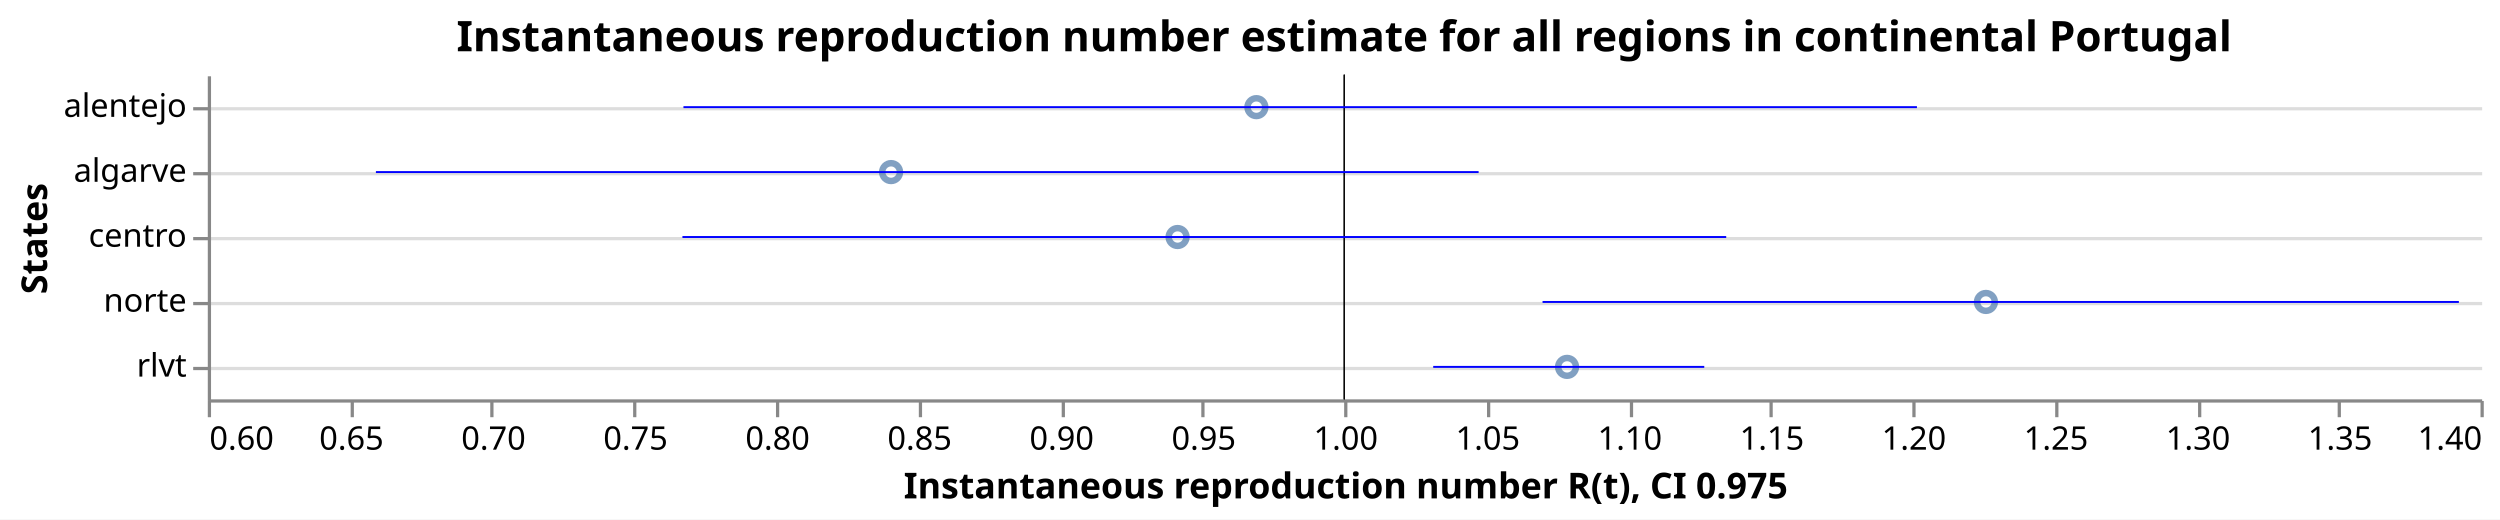
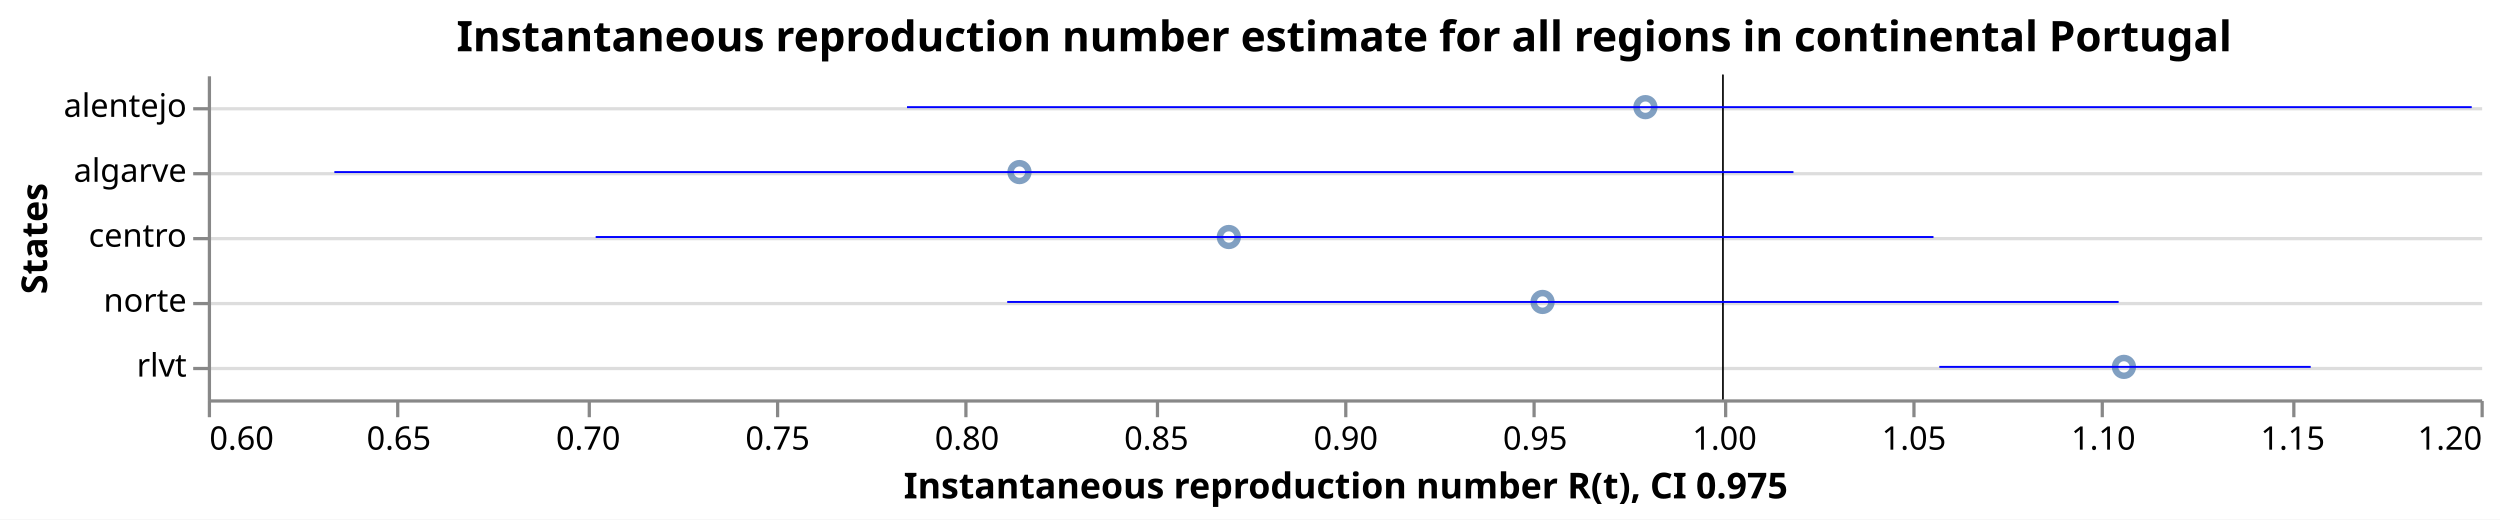
<svg xmlns="http://www.w3.org/2000/svg" class="marks" width="770" height="160" viewBox="0 0 770 160" version="1.1">
  <rect width="770" height="160" fill="white" />
  <g fill="none" stroke-miterlimit="10" transform="translate(64,23)">
    <g class="mark-group role-frame root" role="graphics-object" aria-roledescription="group mark container">
      <g transform="translate(0,0)">
        <path class="background" aria-hidden="true" d="M0.5,0.5h700v100h-700Z" />
        <g>
          <g class="mark-group role-axis" aria-hidden="true">
            <g transform="translate(0.5,0.5)">
              <path class="background" aria-hidden="true" d="M0,0h0v0h0Z" pointer-events="none" />
              <g>
                <g class="mark-rule role-axis-grid" pointer-events="none">
                  <line transform="translate(0,10)" x2="700" y2="0" stroke="#ddd" stroke-width="1" opacity="1" />
                  <line transform="translate(0,30)" x2="700" y2="0" stroke="#ddd" stroke-width="1" opacity="1" />
                  <line transform="translate(0,50)" x2="700" y2="0" stroke="#ddd" stroke-width="1" opacity="1" />
                  <line transform="translate(0,70)" x2="700" y2="0" stroke="#ddd" stroke-width="1" opacity="1" />
                  <line transform="translate(0,90)" x2="700" y2="0" stroke="#ddd" stroke-width="1" opacity="1" />
                </g>
              </g>
              <path class="foreground" aria-hidden="true" d="" pointer-events="none" display="none" />
            </g>
          </g>
-           <g class="mark-group role-axis" role="graphics-symbol" aria-roledescription="axis" aria-label="X-axis titled 'Instantaneous reproduction number R(t), CI 0.975' for a linear scale with values from 0.6 to 1.4">
+           <g class="mark-group role-axis" role="graphics-symbol" aria-roledescription="axis" aria-label="X-axis titled 'Instantaneous reproduction number R(t), CI 0.975' for a linear scale with values from 0.6 to 1.2">
            <g transform="translate(0.5,100.5)">
              <path class="background" aria-hidden="true" d="M0,0h0v0h0Z" pointer-events="none" />
              <g>
                <g class="mark-rule role-axis-tick" pointer-events="none">
                  <line transform="translate(0,0)" x2="0" y2="5" stroke="#888" stroke-width="1" opacity="1" />
-                   <line transform="translate(44,0)" x2="0" y2="5" stroke="#888" stroke-width="1" opacity="1" />
-                   <line transform="translate(87,0)" x2="0" y2="5" stroke="#888" stroke-width="1" opacity="1" />
-                   <line transform="translate(131,0)" x2="0" y2="5" stroke="#888" stroke-width="1" opacity="1" />
+                   <line transform="translate(58,0)" x2="0" y2="5" stroke="#888" stroke-width="1" opacity="1" />
+                   <line transform="translate(117,0)" x2="0" y2="5" stroke="#888" stroke-width="1" opacity="1" />
                  <line transform="translate(175,0)" x2="0" y2="5" stroke="#888" stroke-width="1" opacity="1" />
-                   <line transform="translate(219,0)" x2="0" y2="5" stroke="#888" stroke-width="1" opacity="1" />
-                   <line transform="translate(263,0)" x2="0" y2="5" stroke="#888" stroke-width="1" opacity="1" />
-                   <line transform="translate(306,0)" x2="0" y2="5" stroke="#888" stroke-width="1" opacity="1" />
+                   <line transform="translate(233,0)" x2="0" y2="5" stroke="#888" stroke-width="1" opacity="1" />
+                   <line transform="translate(292,0)" x2="0" y2="5" stroke="#888" stroke-width="1" opacity="1" />
                  <line transform="translate(350,0)" x2="0" y2="5" stroke="#888" stroke-width="1" opacity="1" />
-                   <line transform="translate(394,0)" x2="0" y2="5" stroke="#888" stroke-width="1" opacity="1" />
-                   <line transform="translate(438,0)" x2="0" y2="5" stroke="#888" stroke-width="1" opacity="1" />
-                   <line transform="translate(481,0)" x2="0" y2="5" stroke="#888" stroke-width="1" opacity="1" />
+                   <line transform="translate(408,0)" x2="0" y2="5" stroke="#888" stroke-width="1" opacity="1" />
+                   <line transform="translate(467,0)" x2="0" y2="5" stroke="#888" stroke-width="1" opacity="1" />
                  <line transform="translate(525,0)" x2="0" y2="5" stroke="#888" stroke-width="1" opacity="1" />
-                   <line transform="translate(569,0)" x2="0" y2="5" stroke="#888" stroke-width="1" opacity="1" />
-                   <line transform="translate(613,0)" x2="0" y2="5" stroke="#888" stroke-width="1" opacity="1" />
-                   <line transform="translate(656,0)" x2="0" y2="5" stroke="#888" stroke-width="1" opacity="1" />
+                   <line transform="translate(583,0)" x2="0" y2="5" stroke="#888" stroke-width="1" opacity="1" />
+                   <line transform="translate(642,0)" x2="0" y2="5" stroke="#888" stroke-width="1" opacity="1" />
                  <line transform="translate(700,0)" x2="0" y2="5" stroke="#888" stroke-width="1" opacity="1" />
                </g>
                <g class="mark-text role-axis-label" pointer-events="none">
                  <text text-anchor="start" transform="translate(0,15)" font-family="sans-serif" font-size="10px" fill="#000" opacity="1">0.60</text>
-                   <text text-anchor="middle" transform="translate(43.75,15)" font-family="sans-serif" font-size="10px" fill="#000" opacity="1">0.65</text>
-                   <text text-anchor="middle" transform="translate(87.5,15)" font-family="sans-serif" font-size="10px" fill="#000" opacity="1">0.70</text>
-                   <text text-anchor="middle" transform="translate(131.25,15)" font-family="sans-serif" font-size="10px" fill="#000" opacity="1">0.75</text>
-                   <text text-anchor="middle" transform="translate(175,15)" font-family="sans-serif" font-size="10px" fill="#000" opacity="1">0.80</text>
-                   <text text-anchor="middle" transform="translate(218.75,15)" font-family="sans-serif" font-size="10px" fill="#000" opacity="1">0.85</text>
-                   <text text-anchor="middle" transform="translate(262.5,15)" font-family="sans-serif" font-size="10px" fill="#000" opacity="1">0.90</text>
-                   <text text-anchor="middle" transform="translate(306.25,15)" font-family="sans-serif" font-size="10px" fill="#000" opacity="1">0.95</text>
-                   <text text-anchor="middle" transform="translate(350,15)" font-family="sans-serif" font-size="10px" fill="#000" opacity="1">1.00</text>
-                   <text text-anchor="middle" transform="translate(393.75,15)" font-family="sans-serif" font-size="10px" fill="#000" opacity="1">1.05</text>
-                   <text text-anchor="middle" transform="translate(437.5,15)" font-family="sans-serif" font-size="10px" fill="#000" opacity="1">1.10</text>
-                   <text text-anchor="middle" transform="translate(481.25,15)" font-family="sans-serif" font-size="10px" fill="#000" opacity="1">1.15</text>
-                   <text text-anchor="middle" transform="translate(525,15)" font-family="sans-serif" font-size="10px" fill="#000" opacity="1">1.20</text>
-                   <text text-anchor="middle" transform="translate(568.75,15)" font-family="sans-serif" font-size="10px" fill="#000" opacity="1">1.25</text>
-                   <text text-anchor="middle" transform="translate(612.5,15)" font-family="sans-serif" font-size="10px" fill="#000" opacity="1">1.30</text>
-                   <text text-anchor="middle" transform="translate(656.25,15)" font-family="sans-serif" font-size="10px" fill="#000" opacity="1">1.35</text>
-                   <text text-anchor="end" transform="translate(700,15)" font-family="sans-serif" font-size="10px" fill="#000" opacity="1">1.40</text>
+                   <text text-anchor="middle" transform="translate(58.33333,15)" font-family="sans-serif" font-size="10px" fill="#000" opacity="1">0.65</text>
+                   <text text-anchor="middle" transform="translate(116.6667,15)" font-family="sans-serif" font-size="10px" fill="#000" opacity="1">0.70</text>
+                   <text text-anchor="middle" transform="translate(175,15)" font-family="sans-serif" font-size="10px" fill="#000" opacity="1">0.75</text>
+                   <text text-anchor="middle" transform="translate(233.3333,15)" font-family="sans-serif" font-size="10px" fill="#000" opacity="1">0.80</text>
+                   <text text-anchor="middle" transform="translate(291.6667,15)" font-family="sans-serif" font-size="10px" fill="#000" opacity="1">0.85</text>
+                   <text text-anchor="middle" transform="translate(350,15)" font-family="sans-serif" font-size="10px" fill="#000" opacity="1">0.90</text>
+                   <text text-anchor="middle" transform="translate(408.3333,15)" font-family="sans-serif" font-size="10px" fill="#000" opacity="1">0.95</text>
+                   <text text-anchor="middle" transform="translate(466.6667,15)" font-family="sans-serif" font-size="10px" fill="#000" opacity="1">1.00</text>
+                   <text text-anchor="middle" transform="translate(525,15)" font-family="sans-serif" font-size="10px" fill="#000" opacity="1">1.05</text>
+                   <text text-anchor="middle" transform="translate(583.3333,15)" font-family="sans-serif" font-size="10px" fill="#000" opacity="1">1.10</text>
+                   <text text-anchor="middle" transform="translate(641.6667,15)" font-family="sans-serif" font-size="10px" fill="#000" opacity="1">1.15</text>
+                   <text text-anchor="end" transform="translate(700,15)" font-family="sans-serif" font-size="10px" fill="#000" opacity="1">1.20</text>
                </g>
                <g class="mark-rule role-axis-domain" pointer-events="none">
                  <line transform="translate(0,0)" x2="700" y2="0" stroke="#888" stroke-width="1" opacity="1" />
                </g>
                <g class="mark-text role-axis-title" pointer-events="none">
                  <text text-anchor="middle" transform="translate(350,30)" font-family="sans-serif" font-size="11px" font-weight="bold" fill="#000" opacity="1">Instantaneous reproduction number R(t), CI 0.975</text>
                </g>
              </g>
              <path class="foreground" aria-hidden="true" d="" pointer-events="none" display="none" />
            </g>
          </g>
          <g class="mark-group role-axis" role="graphics-symbol" aria-roledescription="axis" aria-label="Y-axis titled 'States' for a discrete scale with 5 values: alentejo, algarve, centro, norte, rlvt">
            <g transform="translate(0.5,0.5)">
              <path class="background" aria-hidden="true" d="M0,0h0v0h0Z" pointer-events="none" />
              <g>
                <g class="mark-rule role-axis-tick" pointer-events="none">
                  <line transform="translate(0,10)" x2="-5" y2="0" stroke="#888" stroke-width="1" opacity="1" />
                  <line transform="translate(0,30)" x2="-5" y2="0" stroke="#888" stroke-width="1" opacity="1" />
                  <line transform="translate(0,50)" x2="-5" y2="0" stroke="#888" stroke-width="1" opacity="1" />
                  <line transform="translate(0,70)" x2="-5" y2="0" stroke="#888" stroke-width="1" opacity="1" />
                  <line transform="translate(0,90)" x2="-5" y2="0" stroke="#888" stroke-width="1" opacity="1" />
                </g>
                <g class="mark-text role-axis-label" pointer-events="none">
                  <text text-anchor="end" transform="translate(-7,12.5)" font-family="sans-serif" font-size="10px" fill="#000" opacity="1">alentejo</text>
                  <text text-anchor="end" transform="translate(-7,32.5)" font-family="sans-serif" font-size="10px" fill="#000" opacity="1">algarve</text>
                  <text text-anchor="end" transform="translate(-7,52.5)" font-family="sans-serif" font-size="10px" fill="#000" opacity="1">centro</text>
                  <text text-anchor="end" transform="translate(-7,72.5)" font-family="sans-serif" font-size="10px" fill="#000" opacity="1">norte</text>
                  <text text-anchor="end" transform="translate(-7,92.5)" font-family="sans-serif" font-size="10px" fill="#000" opacity="1">rlvt</text>
                </g>
                <g class="mark-rule role-axis-domain" pointer-events="none">
                  <line transform="translate(0,0)" x2="0" y2="100" stroke="#888" stroke-width="1" opacity="1" />
                </g>
                <g class="mark-text role-axis-title" pointer-events="none">
                  <text text-anchor="middle" transform="translate(-48,50) rotate(-90) translate(0,-2)" font-family="sans-serif" font-size="11px" font-weight="bold" fill="#000" opacity="1">States</text>
                </g>
              </g>
              <path class="foreground" aria-hidden="true" d="" pointer-events="none" display="none" />
            </g>
          </g>
          <g class="mark-symbol role-mark layer_0_marks" role="graphics-object" aria-roledescription="symbol mark container">
-             <path aria-label="Instantaneous reproduction number R(t): 0.84051544675; States: algarve" role="graphics-symbol" aria-roledescription="point" transform="translate(210.451,30)" d="M2.739,0A2.739,2.739,0,1,1,-2.739,0A2.739,2.739,0,1,1,2.739,0" stroke="#4c78a8" stroke-width="2" opacity="0.7" />
-             <path aria-label="Instantaneous reproduction number R(t): 0.94136264018; States: centro" role="graphics-symbol" aria-roledescription="point" transform="translate(298.6923,50)" d="M2.739,0A2.739,2.739,0,1,1,-2.739,0A2.739,2.739,0,1,1,2.739,0" stroke="#4c78a8" stroke-width="2" opacity="0.7" />
-             <path aria-label="Instantaneous reproduction number R(t): 0.969101768682; States: alentejo" role="graphics-symbol" aria-roledescription="point" transform="translate(322.964,10)" d="M2.739,0A2.739,2.739,0,1,1,-2.739,0A2.739,2.739,0,1,1,2.739,0" stroke="#4c78a8" stroke-width="2" opacity="0.7" />
-             <path aria-label="Instantaneous reproduction number R(t): 1.07846229113; States: rlvt" role="graphics-symbol" aria-roledescription="point" transform="translate(418.6545,90)" d="M2.739,0A2.739,2.739,0,1,1,-2.739,0A2.739,2.739,0,1,1,2.739,0" stroke="#4c78a8" stroke-width="2" opacity="0.7" />
-             <path aria-label="Instantaneous reproduction number R(t): 1.22590215424; States: norte" role="graphics-symbol" aria-roledescription="point" transform="translate(547.6644,70)" d="M2.739,0A2.739,2.739,0,1,1,-2.739,0A2.739,2.739,0,1,1,2.739,0" stroke="#4c78a8" stroke-width="2" opacity="0.7" />
+             <path aria-label="Instantaneous reproduction number R(t): 0.814286093738; States: algarve" role="graphics-symbol" aria-roledescription="point" transform="translate(250.0004,30)" d="M2.739,0A2.739,2.739,0,1,1,-2.739,0A2.739,2.739,0,1,1,2.739,0" stroke="#4c78a8" stroke-width="2" opacity="0.7" />
+             <path aria-label="Instantaneous reproduction number R(t): 0.86955289366; States: centro" role="graphics-symbol" aria-roledescription="point" transform="translate(314.4784,50)" d="M2.739,0A2.739,2.739,0,1,1,-2.739,0A2.739,2.739,0,1,1,2.739,0" stroke="#4c78a8" stroke-width="2" opacity="0.7" />
+             <path aria-label="Instantaneous reproduction number R(t): 0.952374900377; States: norte" role="graphics-symbol" aria-roledescription="point" transform="translate(411.1041,70)" d="M2.739,0A2.739,2.739,0,1,1,-2.739,0A2.739,2.739,0,1,1,2.739,0" stroke="#4c78a8" stroke-width="2" opacity="0.7" />
+             <path aria-label="Instantaneous reproduction number R(t): 0.979532474722; States: alentejo" role="graphics-symbol" aria-roledescription="point" transform="translate(442.7879,10)" d="M2.739,0A2.739,2.739,0,1,1,-2.739,0A2.739,2.739,0,1,1,2.739,0" stroke="#4c78a8" stroke-width="2" opacity="0.7" />
+             <path aria-label="Instantaneous reproduction number R(t): 1.10586456615; States: rlvt" role="graphics-symbol" aria-roledescription="point" transform="translate(590.1753,90)" d="M2.739,0A2.739,2.739,0,1,1,-2.739,0A2.739,2.739,0,1,1,2.739,0" stroke="#4c78a8" stroke-width="2" opacity="0.7" />
          </g>
          <g class="mark-rule role-mark layer_1_marks" role="graphics-object" aria-roledescription="rule mark container">
-             <line aria-label="a: 1" role="graphics-symbol" aria-roledescription="rule mark" transform="translate(350,0)" x2="0" y2="100" stroke="black" stroke-width="0.2" />
-             <line aria-label="a: 1" role="graphics-symbol" aria-roledescription="rule mark" transform="translate(350,0)" x2="0" y2="100" stroke="black" stroke-width="0.2" />
-             <line aria-label="a: 1" role="graphics-symbol" aria-roledescription="rule mark" transform="translate(350,0)" x2="0" y2="100" stroke="black" stroke-width="0.2" />
-             <line aria-label="a: 1" role="graphics-symbol" aria-roledescription="rule mark" transform="translate(350,0)" x2="0" y2="100" stroke="black" stroke-width="0.2" />
-             <line aria-label="a: 1" role="graphics-symbol" aria-roledescription="rule mark" transform="translate(350,0)" x2="0" y2="100" stroke="black" stroke-width="0.2" />
+             <line aria-label="a: 1" role="graphics-symbol" aria-roledescription="rule mark" transform="translate(466.6667,0)" x2="0" y2="100" stroke="black" stroke-width="0.2" />
+             <line aria-label="a: 1" role="graphics-symbol" aria-roledescription="rule mark" transform="translate(466.6667,0)" x2="0" y2="100" stroke="black" stroke-width="0.2" />
+             <line aria-label="a: 1" role="graphics-symbol" aria-roledescription="rule mark" transform="translate(466.6667,0)" x2="0" y2="100" stroke="black" stroke-width="0.2" />
+             <line aria-label="a: 1" role="graphics-symbol" aria-roledescription="rule mark" transform="translate(466.6667,0)" x2="0" y2="100" stroke="black" stroke-width="0.2" />
+             <line aria-label="a: 1" role="graphics-symbol" aria-roledescription="rule mark" transform="translate(466.6667,0)" x2="0" y2="100" stroke="black" stroke-width="0.2" />
          </g>
          <g class="mark-rule role-mark layer_2_marks" role="graphics-object" aria-roledescription="rule mark container">
-             <line aria-label="CI 0.975: 0.659177263742; upper_Quantile.0.025(R): 1.04733300874; index: algarve; Quantile.0.975(R): 1.04733300874; Quantile.0.025(R): 0.659177263742" role="graphics-symbol" aria-roledescription="errorbar" transform="translate(51.78011,30)" x2="339.636" y2="0" stroke="blue" stroke-width="0.6" />
-             <line aria-label="CI 0.975: 0.767072431443; upper_Quantile.0.025(R): 1.13448307342; index: centro; Quantile.0.975(R): 1.13448307342; Quantile.0.025(R): 0.767072431443" role="graphics-symbol" aria-roledescription="errorbar" transform="translate(146.1884,50)" x2="321.484" y2="0" stroke="blue" stroke-width="0.6" />
-             <line aria-label="CI 0.975: 0.767431457255; upper_Quantile.0.025(R): 1.2016192245; index: alentejo; Quantile.0.975(R): 1.2016192245; Quantile.0.025(R): 0.767431457255" role="graphics-symbol" aria-roledescription="errorbar" transform="translate(146.5025,10)" x2="379.914" y2="0" stroke="blue" stroke-width="0.6" />
-             <line aria-label="CI 0.975: 1.03134725756; upper_Quantile.0.025(R): 1.12675829958; index: rlvt; Quantile.0.975(R): 1.12675829958; Quantile.0.025(R): 1.03134725756" role="graphics-symbol" aria-roledescription="errorbar" transform="translate(377.4289,90)" x2="83.485" y2="0" stroke="blue" stroke-width="0.6" />
-             <line aria-label="CI 0.975: 1.06983199638; upper_Quantile.0.025(R): 1.3923806142; index: norte; Quantile.0.975(R): 1.3923806142; Quantile.0.025(R): 1.06983199638" role="graphics-symbol" aria-roledescription="errorbar" transform="translate(411.103,70)" x2="282.23" y2="0" stroke="blue" stroke-width="0.6" />
+             <line aria-label="CI 0.975: 0.633415053193; upper_Quantile.0.025(R): 1.0186160616; index: algarve; Quantile.0.975(R): 1.0186160616; Quantile.0.025(R): 0.633415053193" role="graphics-symbol" aria-roledescription="errorbar" transform="translate(38.98423,30)" x2="449.401" y2="0" stroke="blue" stroke-width="0.6" />
+             <line aria-label="CI 0.975: 0.702400118275; upper_Quantile.0.025(R): 1.05558325839; index: centro; Quantile.0.975(R): 1.05558325839; Quantile.0.025(R): 0.702400118275" role="graphics-symbol" aria-roledescription="errorbar" transform="translate(119.4668,50)" x2="412.047" y2="0" stroke="blue" stroke-width="0.6" />
+             <line aria-label="CI 0.975: 0.811048285082; upper_Quantile.0.025(R): 1.10446369136; index: norte; Quantile.0.975(R): 1.10446369136; Quantile.0.025(R): 0.811048285082" role="graphics-symbol" aria-roledescription="errorbar" transform="translate(246.223,70)" x2="342.318" y2="0" stroke="blue" stroke-width="0.6" />
+             <line aria-label="CI 0.975: 0.784595268875; upper_Quantile.0.025(R): 1.19767912841; index: alentejo; Quantile.0.975(R): 1.19767912841; Quantile.0.025(R): 0.784595268875" role="graphics-symbol" aria-roledescription="errorbar" transform="translate(215.3611,10)" x2="481.931" y2="0" stroke="blue" stroke-width="0.6" />
+             <line aria-label="CI 0.975: 1.05711654748; upper_Quantile.0.025(R): 1.15517110812; index: rlvt; Quantile.0.975(R): 1.15517110812; Quantile.0.025(R): 1.05711654748" role="graphics-symbol" aria-roledescription="errorbar" transform="translate(533.3026,90)" x2="114.397" y2="0" stroke="blue" stroke-width="0.6" />
          </g>
          <g class="mark-group role-title">
            <g transform="translate(350,-17.2)">
              <path class="background" aria-hidden="true" d="M0,0h0v0h0Z" pointer-events="none" />
              <g>
                <g class="mark-text role-title-text" role="graphics-symbol" aria-roledescription="title" aria-label="Title text 'Instantaneous reproduction number estimate for all regions in continental Portugal'" pointer-events="none">
                  <text text-anchor="middle" transform="translate(0,10)" font-family="sans-serif" font-size="13px" font-weight="bold" fill="#000" opacity="1">Instantaneous reproduction number estimate for all regions in continental Portugal</text>
                </g>
              </g>
              <path class="foreground" aria-hidden="true" d="" pointer-events="none" display="none" />
            </g>
          </g>
        </g>
        <path class="foreground" aria-hidden="true" d="" display="none" />
      </g>
    </g>
  </g>
</svg>
